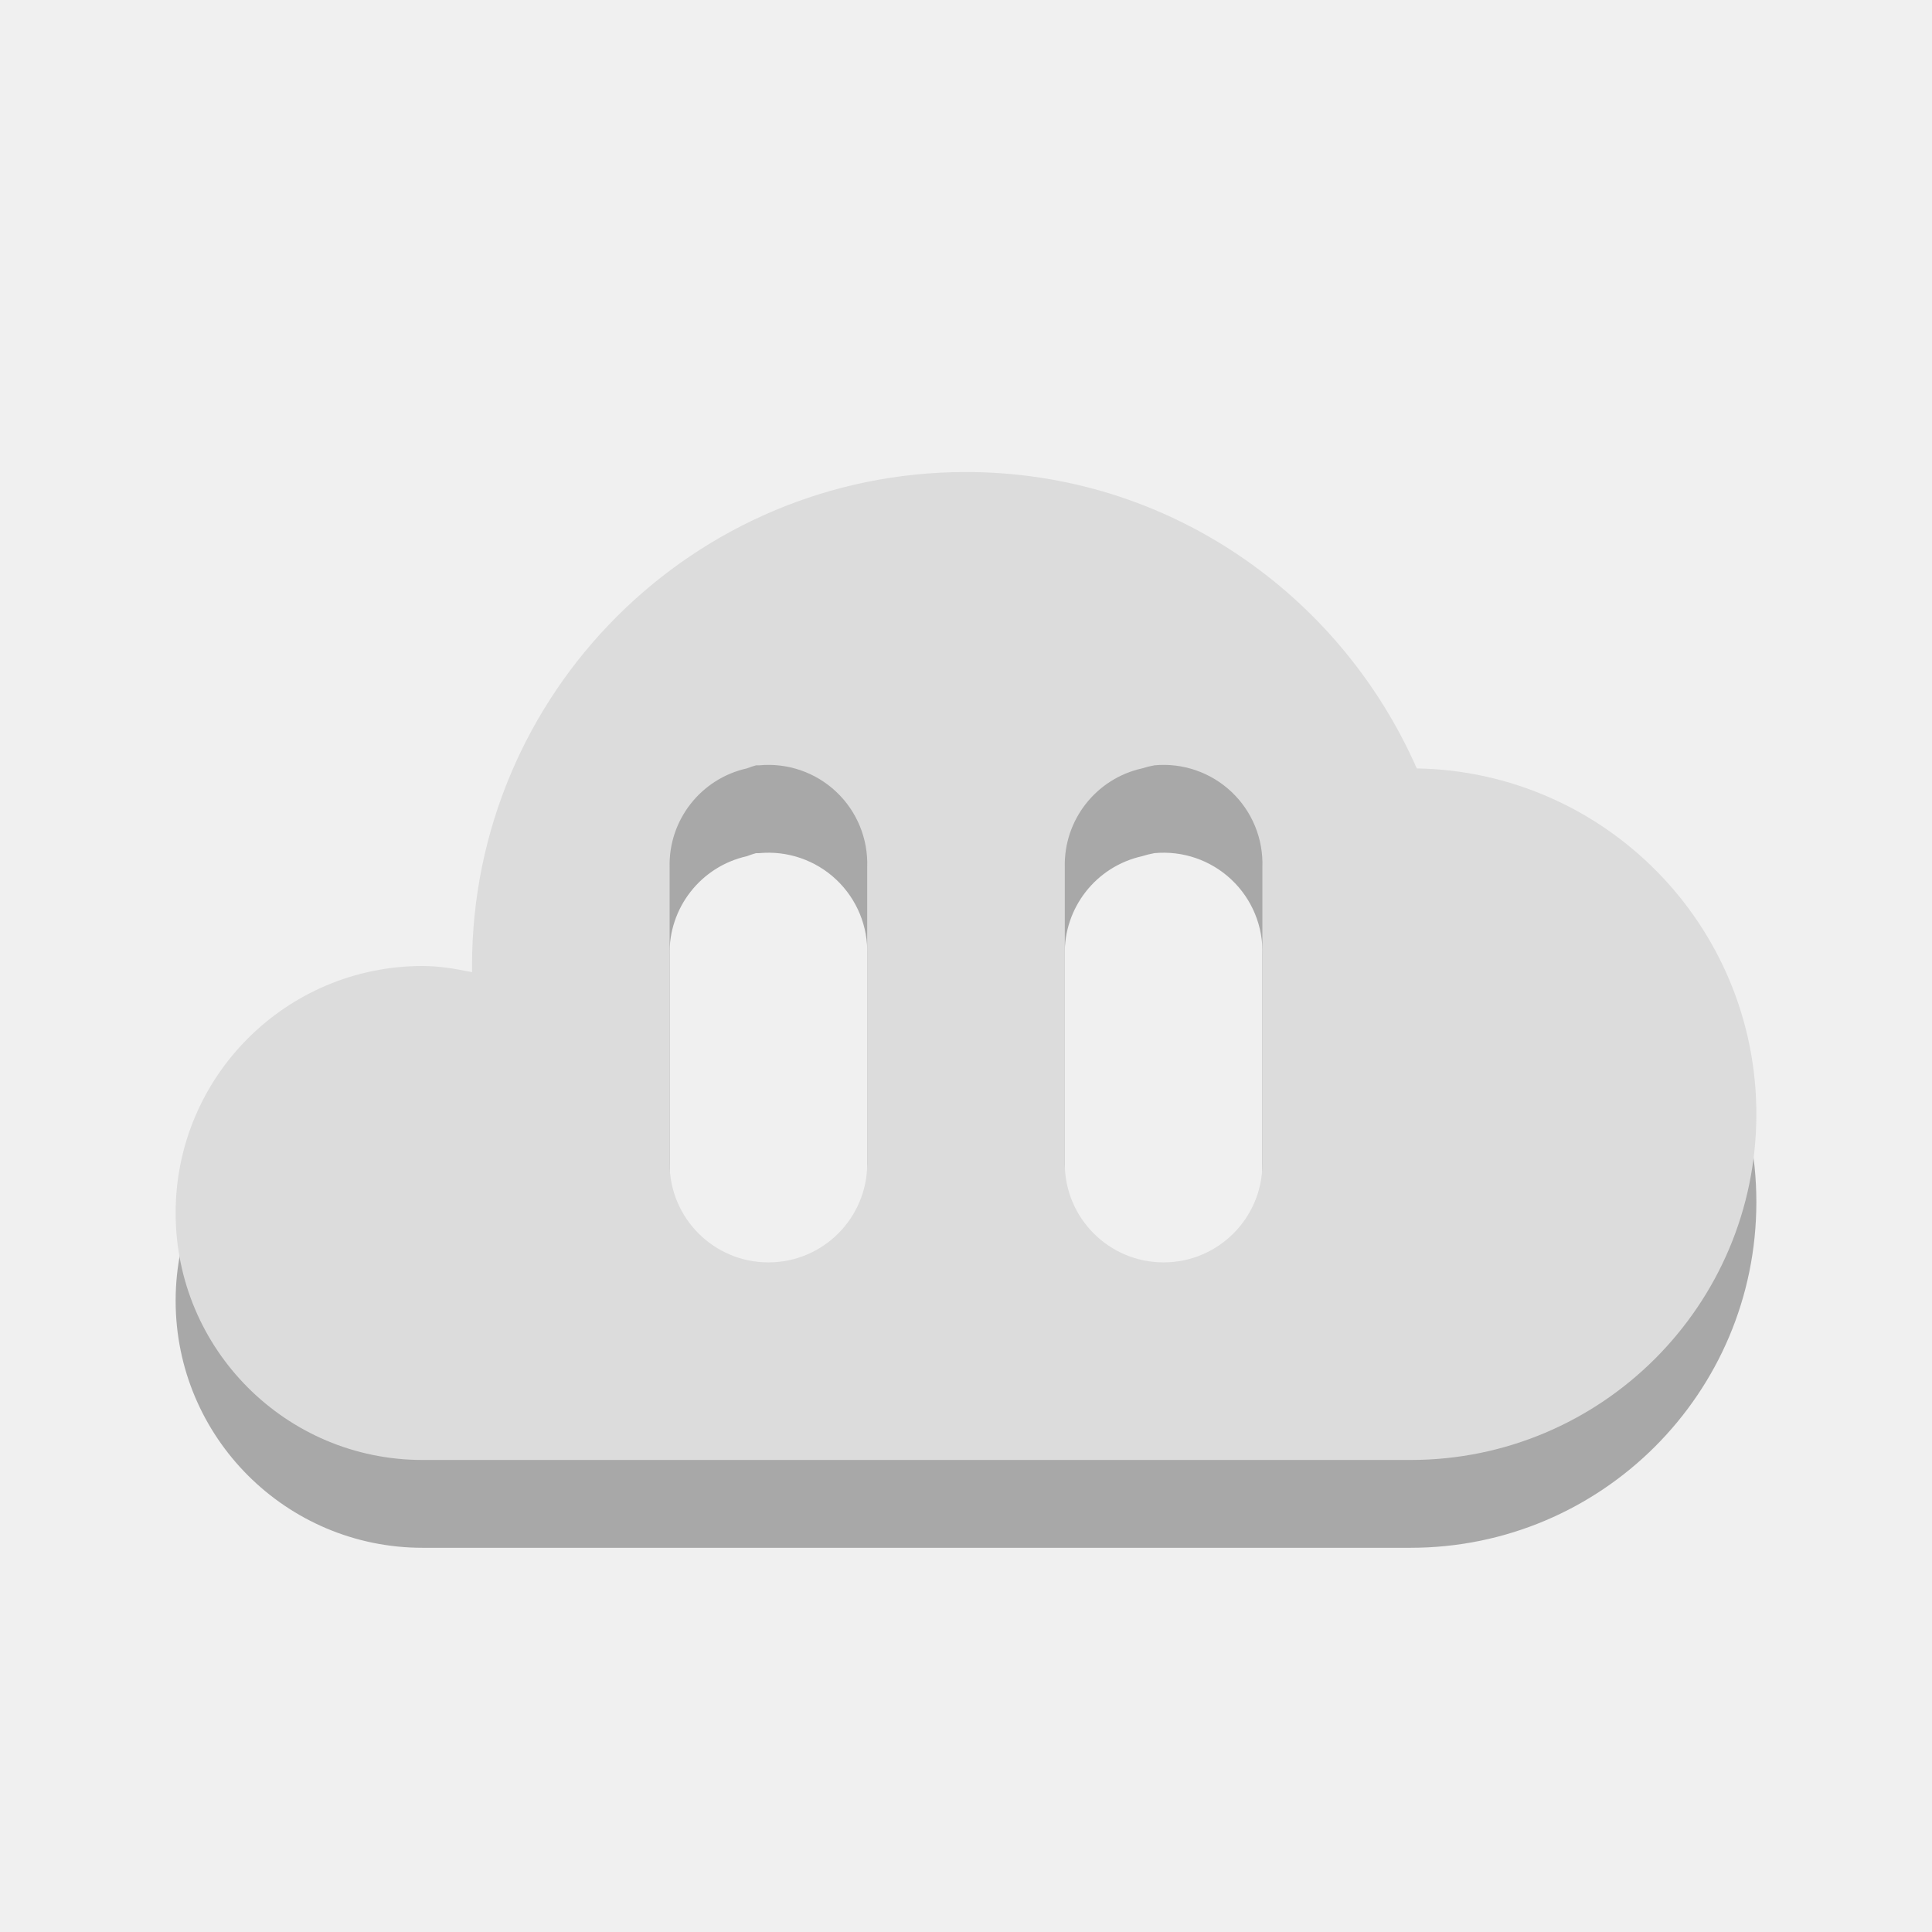
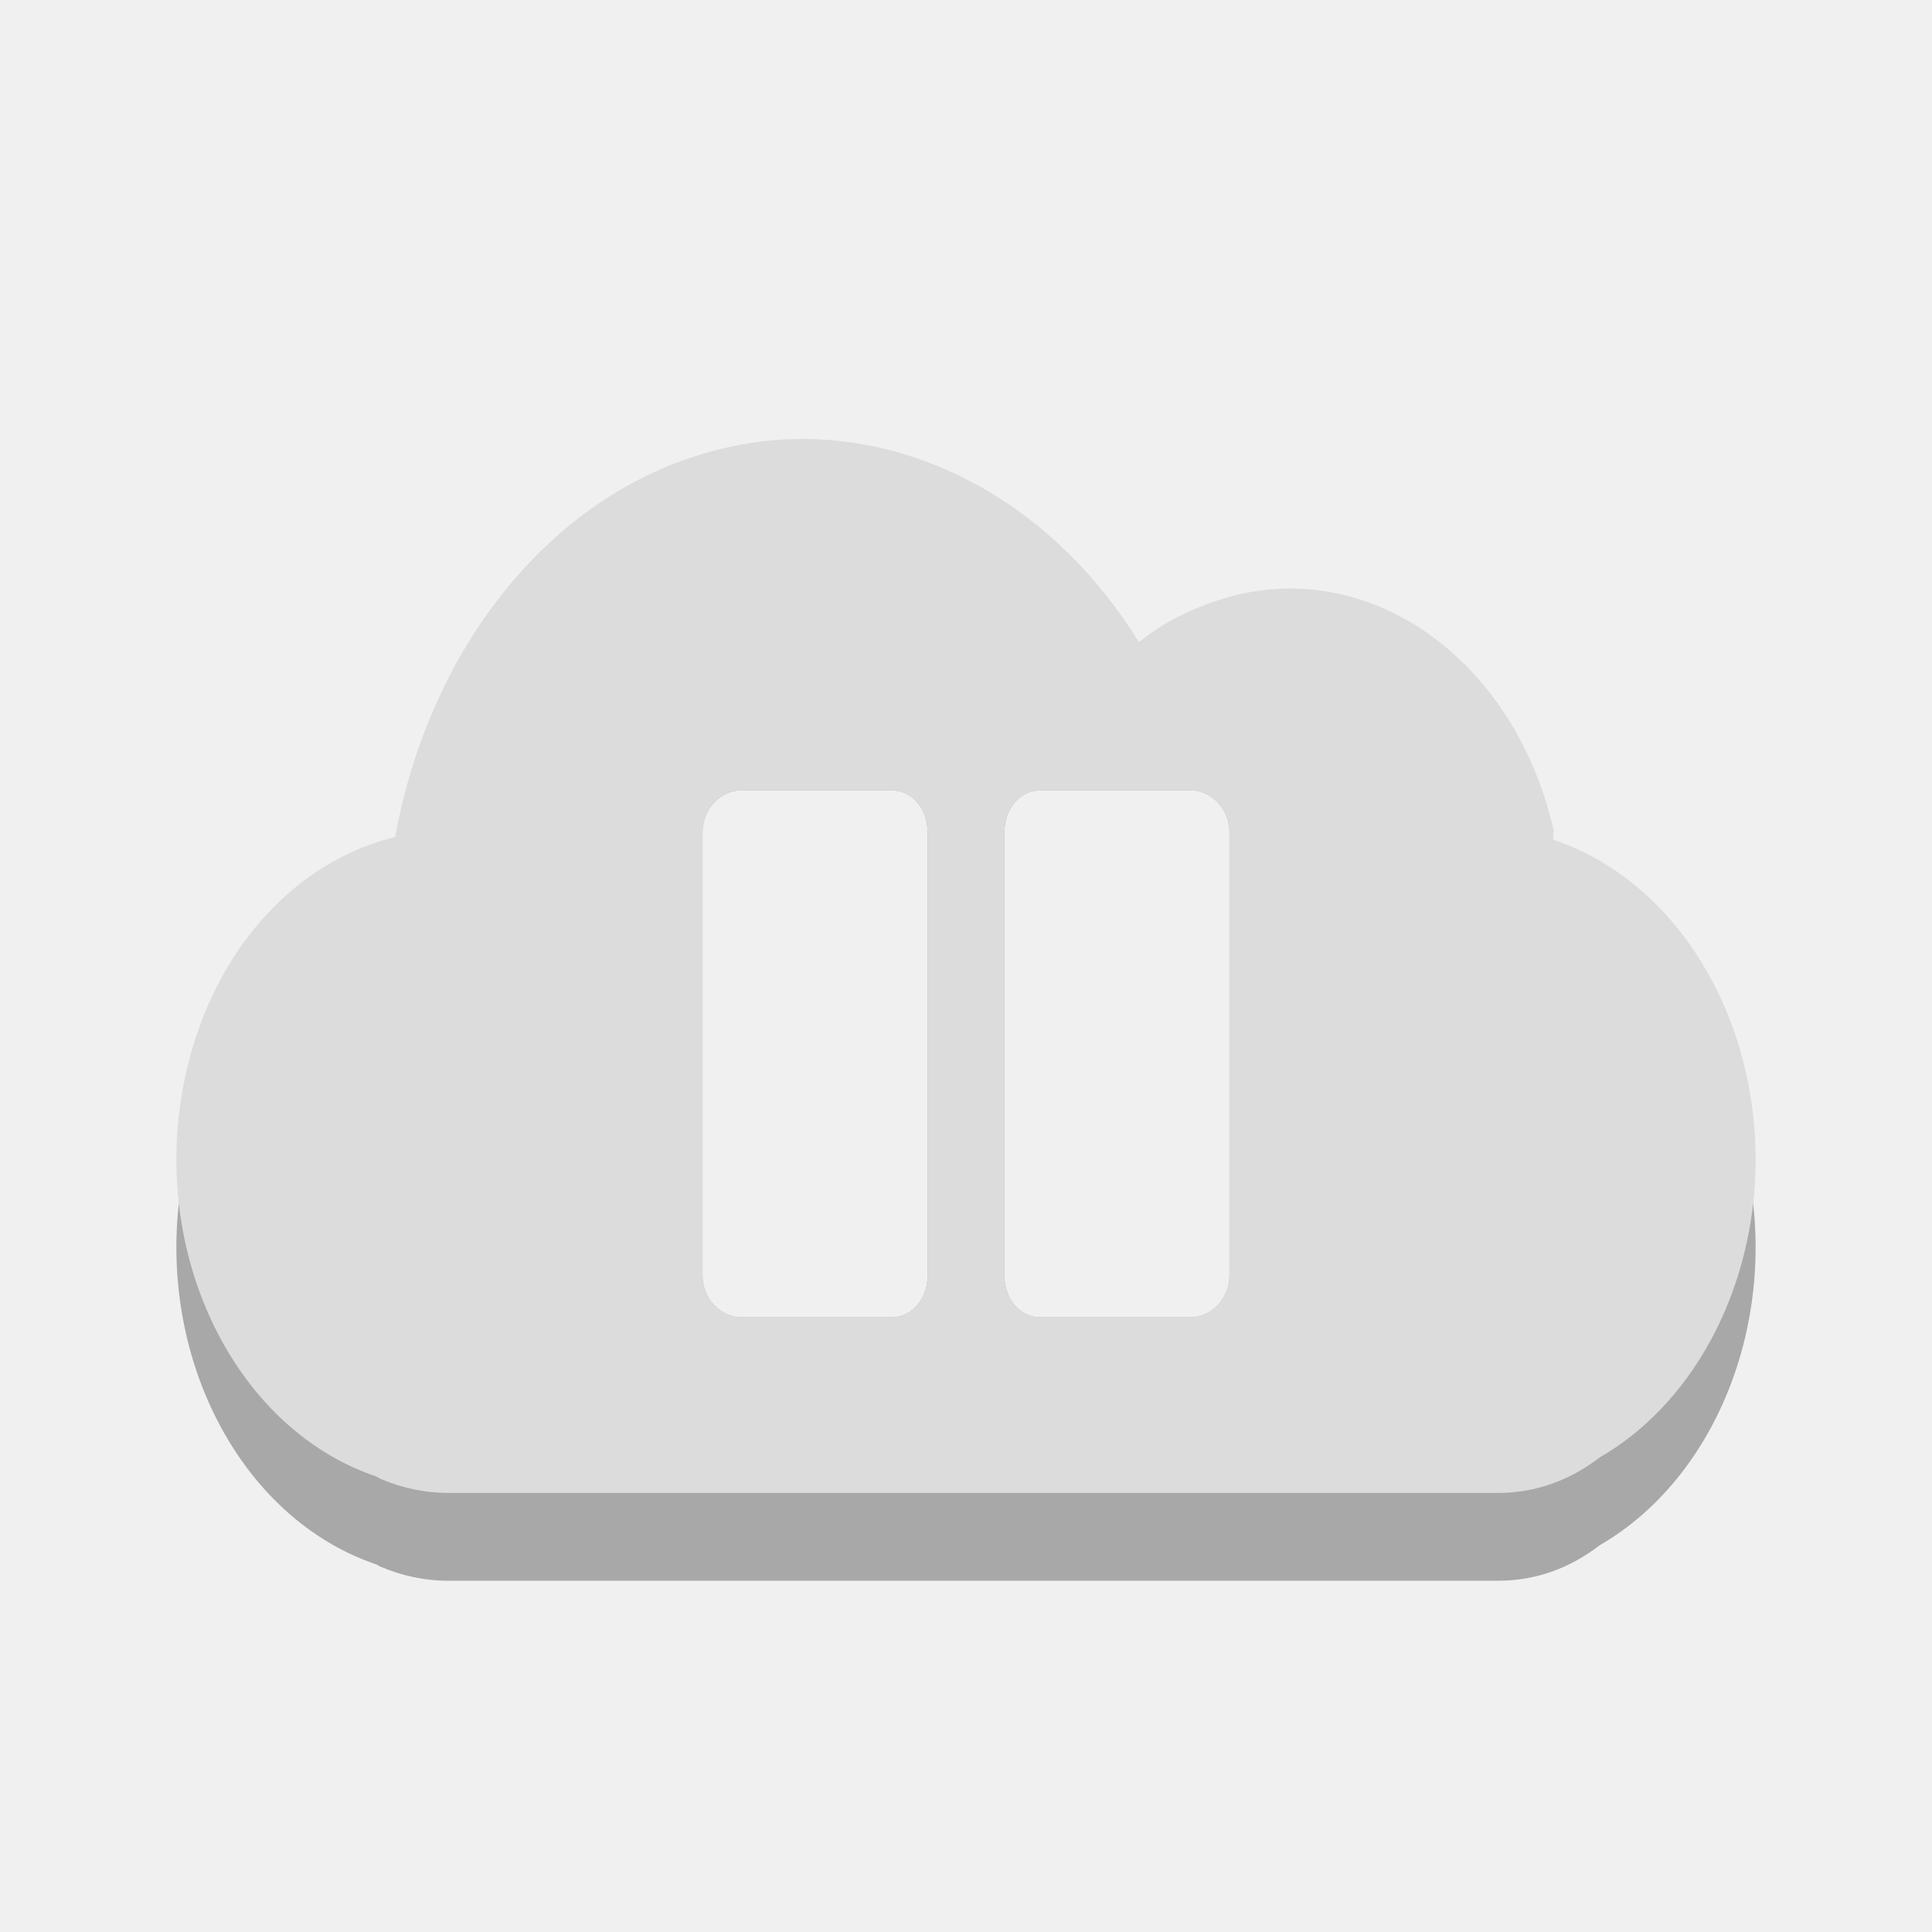
- <svg xmlns="http://www.w3.org/2000/svg" width="22" viewBox="0 0 22 22" height="22">
-   <path style="opacity:.3" d="m 11,6.375 c -3.107,0 -5.625,2.518 -5.625,5.625 0,0.024 -3.04e-4,0.046 0,0.07 C 5.192,12.033 5.007,12 4.812,12 3.259,12 2,13.259 2,14.812 2,16.366 3.259,17.625 4.812,17.625 l 6.188,0 5.062,0 C 18.237,17.625 20,15.862 20,13.688 20,11.536 18.275,9.787 16.133,9.75 15.262,7.771 13.301,6.375 11,6.375 Z M 8.609,9.715 a 1.125,1.125 0 0 1 0.035,0 A 1.125,1.125 0 0 1 9.875,10.875 l 0,3.375 a 1.125,1.125 0 1 1 -2.25,0 l 0,-3.375 a 1.125,1.125 0 0 1 0.879,-1.125 1.125,1.125 0 0 1 0.105,-0.035 z m 4.535,0 A 1.125,1.125 0 0 1 14.375,10.875 l 0,3.375 a 1.125,1.125 0 1 1 -2.25,0 l 0,-3.375 a 1.125,1.125 0 0 1 0.879,-1.125 1.125,1.125 0 0 1 0.141,-0.035 z" />
-   <path style="fill:#dcdcdc" d="m 11,5.375 c -3.107,0 -5.625,2.518 -5.625,5.625 0,0.024 -3.038e-4,0.046 0,0.07 C 5.192,11.033 5.007,11 4.812,11 3.259,11 2,12.259 2,13.812 2,15.366 3.259,16.625 4.812,16.625 l 6.188,0 5.062,0 C 18.237,16.625 20,14.862 20,12.687 20,10.536 18.275,8.787 16.133,8.75 15.262,6.771 13.301,5.375 11,5.375 Z M 8.609,8.715 a 1.125,1.125 0 0 1 0.035,0 1.125,1.125 0 0 1 1.231,1.16 l 0,3.375 a 1.125,1.125 0 1 1 -2.25,0 l 0,-3.375 A 1.125,1.125 0 0 1 8.504,8.75 1.125,1.125 0 0 1 8.609,8.715 Z m 4.535,0 A 1.125,1.125 0 0 1 14.375,9.875 l 0,3.375 a 1.125,1.125 0 1 1 -2.25,0 l 0,-3.375 A 1.125,1.125 0 0 1 13.004,8.75 1.125,1.125 0 0 1 13.145,8.715 Z" />
+ <svg xmlns="http://www.w3.org/2000/svg" width="22" viewBox="0 0 22 22" height="22" id="svg2" version="1.1">
+   <defs id="defs10">
+     <clipPath id="clipPath3108" clipPathUnits="userSpaceOnUse">
+       <rect id="rect3110" transform="rotate(.22918)" style="fill:#fff" height="318.397" y="758.675" x="218.9" width="357.384" />
+     </clipPath>
+     <clipPath id="clipPath3104" clipPathUnits="userSpaceOnUse">
+       <rect id="rect3106" transform="rotate(.22918)" style="fill:#fff" height="318.397" y="758.675" x="218.9" width="357.384" />
+     </clipPath>
+     <clipPath id="clipPath3100" clipPathUnits="userSpaceOnUse">
+       <rect id="rect3102" transform="rotate(20.37582)" style="fill:#162d50" height="37.48" y=".064" x="8.208" width="506.461" />
+     </clipPath>
+     <clipPath id="clipPath3096" clipPathUnits="userSpaceOnUse">
+       <rect id="rect3098" transform="rotate(20.37582)" style="fill:#162d50" height="37.48" y=".064" x="8.208" width="506.461" />
+     </clipPath>
+     <clipPath id="clipPath3092" clipPathUnits="userSpaceOnUse">
+       <rect id="rect3094" transform="rotate(.6171)" height="235.885" y="804.242" x="221.386" width="350.457" />
+     </clipPath>
+     <clipPath id="clipPath3088" clipPathUnits="userSpaceOnUse">
+       <rect id="rect3090" transform="rotate(.16206)" style="fill:#fff" height="279.027" y="793.52" x="257.321" width="287.432" />
+     </clipPath>
+     <clipPath id="clipPath3084" clipPathUnits="userSpaceOnUse">
+       <rect id="rect3086" style="fill:#e20a17" height="30.006" y="977.09" x="276.365" width="79.477" />
+     </clipPath>
+     <clipPath id="clipPath3080" clipPathUnits="userSpaceOnUse">
+       <rect id="rect3082" transform="matrix(.99975 -.02255 .02255 .99975 0 0)" style="fill:#f00" height="240.871" y="780.645" x="294.934" width="357.865" />
+     </clipPath>
+     <clipPath id="clipPath3076">
+       <rect id="rect3078" style="fill:#ff0" height="208.571" y="1580.934" x="-830" width="477.143" />
+     </clipPath>
+     <clipPath id="clipPath3072">
+       <rect id="rect3074" style="fill:#ff0" height="208.571" y="1580.934" x="-830" width="477.143" />
+     </clipPath>
+     <clipPath id="clipPath3068">
+       <rect id="rect3070" style="fill:#ff0" height="208.571" y="1580.934" x="-830" width="477.143" />
+     </clipPath>
+     <clipPath id="clipPath3064">
+       <rect id="rect3066" style="fill:#ff0" height="208.571" y="1580.934" x="-830" width="477.143" />
+     </clipPath>
+     <clipPath id="clipPath3060" clipPathUnits="userSpaceOnUse">
+       <rect id="rect3062" style="fill:#fff" height="195" y="857.541" x="0" width="301.429" />
+     </clipPath>
+     <clipPath id="clipPath3056">
+       <rect id="rect3058" style="fill:#ff0" height="208.571" y="1580.934" x="-830" width="477.143" />
+     </clipPath>
+     <clipPath id="clipPath3052">
+       <rect id="rect3054" style="fill:#ff0" height="208.571" y="1580.934" x="-830" width="477.143" />
+     </clipPath>
+     <clipPath id="clipPath3048" clipPathUnits="userSpaceOnUse">
+       <rect id="rect3050" style="fill:#fff" height="195" y=".06" x="0" width="301.429" />
+     </clipPath>
+     <clipPath id="clipPath3044">
+       <rect id="rect3046" style="fill:#ff0" height="208.571" y="1580.934" x="-830" width="477.143" />
+     </clipPath>
+     <clipPath id="clipPath3040" clipPathUnits="userSpaceOnUse">
+       <path clip-path="url(#clipPath11535)" id="path3042" d="m 699.286,672.932 a 40.714,40.714 0 1 1 -81.429,0 40.714,40.714 0 1 1 81.429,0 z" style="fill:#4a0;clip-path:url(#clipPath11535)" />
+     </clipPath>
+     <clipPath id="clipPath3036">
+       <rect id="rect3038" style="fill:#ff0" height="208.571" y="1580.934" x="-830" width="477.143" />
+     </clipPath>
+     <clipPath id="clipPath3032">
+       <rect id="rect3034" style="fill:#ff0" height="208.571" y="1580.934" x="-830" width="477.143" />
+     </clipPath>
+     <clipPath id="clipPath3028" clipPathUnits="userSpaceOnUse">
+       <path clip-path="url(#clipPath11535)" id="path3030" transform="matrix(4.3233 0 0 4.3233 -2450.68 -2667.55)" d="m 699.286,672.932 a 40.714,40.714 0 1 1 -81.429,0 40.714,40.714 0 1 1 81.429,0 z" style="fill:#4a0;clip-path:url(#clipPath11535)" />
+     </clipPath>
+     <clipPath id="clipPath3024">
+       <rect id="rect3026" style="fill:#ff0" height="208.571" y="1580.934" x="-830" width="477.143" />
+     </clipPath>
+     <clipPath id="clipPath3020">
+       <rect id="rect3022" style="fill:#ff0" height="208.571" y="1580.934" x="-830" width="477.143" />
+     </clipPath>
+     <clipPath id="clipPath3016" clipPathUnits="userSpaceOnUse">
+       <path clip-path="url(#clipPath11535)" id="path3018" transform="matrix(4.3233 0 0 4.3233 -2450.68 -2667.55)" d="m 699.286,672.932 a 40.714,40.714 0 1 1 -81.429,0 40.714,40.714 0 1 1 81.429,0 z" style="fill:#4a0;clip-path:url(#clipPath11535)" />
+     </clipPath>
+     <clipPath id="clipPath3012" clipPathUnits="userSpaceOnUse">
+       <rect id="rect3014" transform="rotate(27.44968)" style="fill:#fff" height="41.394" y="815.74" x="448.118" width="63.987" />
+     </clipPath>
+     <clipPath id="clipPath3008" clipPathUnits="userSpaceOnUse">
+       <rect id="rect3010" style="fill:#fff" height="195" y="857.541" x="0" width="301.429" />
+     </clipPath>
+     <clipPath id="clipPath3004" clipPathUnits="userSpaceOnUse">
+       <rect id="rect3006" style="fill:#fff" height="195" y="857.541" x="0" width="301.429" />
+     </clipPath>
+     <clipPath id="clipPath3000" clipPathUnits="userSpaceOnUse">
+       <path id="path3002" transform="matrix(4.3233 0 0 4.3233 -2450.68 -2667.55)" d="m 699.286,672.932 a 40.714,40.714 0 1 1 -81.429,0 40.714,40.714 0 1 1 81.429,0 z" style="fill:#4a0" />
+     </clipPath>
+     <clipPath id="clipPath2996">
+       <rect id="rect2998" style="fill:#ff0" height="208.571" y="1580.934" x="-830" width="477.143" />
+     </clipPath>
+     <clipPath clipPathUnits="userSpaceOnUse" id="clipPath11535">
+       <path id="path2994" d="m 699.286,672.932 a 40.714,40.714 0 1 1 -81.429,0 40.714,40.714 0 1 1 81.429,0 z" style="fill:#4a0" />
+     </clipPath>
+   </defs>
+   <path style="opacity:0.3;fill:#000000;fill-opacity:1" d="M 9.031,6 C 8.639,6.011 8.239,6.084 7.844,6.219 6.153,6.794 4.877,8.461 4.5,10.531 3.39,10.799 2.453,11.779 2.125,13.188 c -0.465,2 0.503,4.063 2.156,4.625 0.027,0.008 0.035,0.024 0.062,0.031 C 4.572,17.942 4.837,18 5.094,18 l 11.969,0 c 0.429,0 0.821,-0.147 1.156,-0.406 1.34,-0.774 2.072,-2.619 1.656,-4.406 -0.307,-1.321 -1.167,-2.29 -2.188,-2.625 -0.009,-0.044 0.01,-0.081 0,-0.125 C 17.222,8.438 15.497,7.281 13.844,7.844 13.526,7.952 13.235,8.098 12.969,8.312 12.057,6.832 10.577,5.958 9.031,6 z M 8.438,9 10.156,9 c 0.234,0 0.406,0.217 0.406,0.469 l 0,5.062 C 10.562,14.783 10.39,15 10.156,15 L 8.438,15 C 8.204,15 8,14.783 8,14.531 L 8,9.469 C 8,9.217 8.204,9 8.438,9 z m 3.406,0 1.719,0 C 13.796,9 14,9.217 14,9.469 l 0,5.062 C 14,14.783 13.796,15 13.562,15 l -1.719,0 C 11.61,15 11.438,14.783 11.438,14.531 l 0,-5.062 C 11.438,9.217 11.61,9 11.844,9 z" id="path3960" />
+   <path style="fill:#dcdcdc;fill-opacity:1" d="M 9.031 5 C 8.639 5.011 8.239 5.084 7.844 5.219 C 6.153 5.794 4.877 7.461 4.5 9.531 C 3.39 9.799 2.453 10.779 2.125 12.188 C 1.66 14.187 2.628 16.25 4.281 16.812 C 4.308 16.82 4.317 16.837 4.344 16.844 C 4.572 16.942 4.837 17 5.094 17 L 17.062 17 C 17.492 17 17.883 16.853 18.219 16.594 C 19.559 15.82 20.291 13.975 19.875 12.188 C 19.568 10.867 18.708 9.898 17.688 9.562 C 17.679 9.518 17.698 9.482 17.688 9.438 C 17.222 7.438 15.497 6.281 13.844 6.844 C 13.526 6.952 13.235 7.098 12.969 7.312 C 12.057 5.832 10.577 4.958 9.031 5 z M 8.438 9 L 10.156 9 C 10.39 9 10.562 9.217 10.562 9.469 L 10.562 14.531 C 10.562 14.783 10.39 15 10.156 15 L 8.438 15 C 8.204 15 8 14.783 8 14.531 L 8 9.469 C 8 9.217 8.204 9 8.438 9 z M 11.844 9 L 13.562 9 C 13.796 9 14 9.217 14 9.469 L 14 14.531 C 14 14.783 13.796 15 13.562 15 L 11.844 15 C 11.61 15 11.438 14.783 11.438 14.531 L 11.438 9.469 C 11.438 9.217 11.61 9 11.844 9 z " id="path3114" />
</svg>
